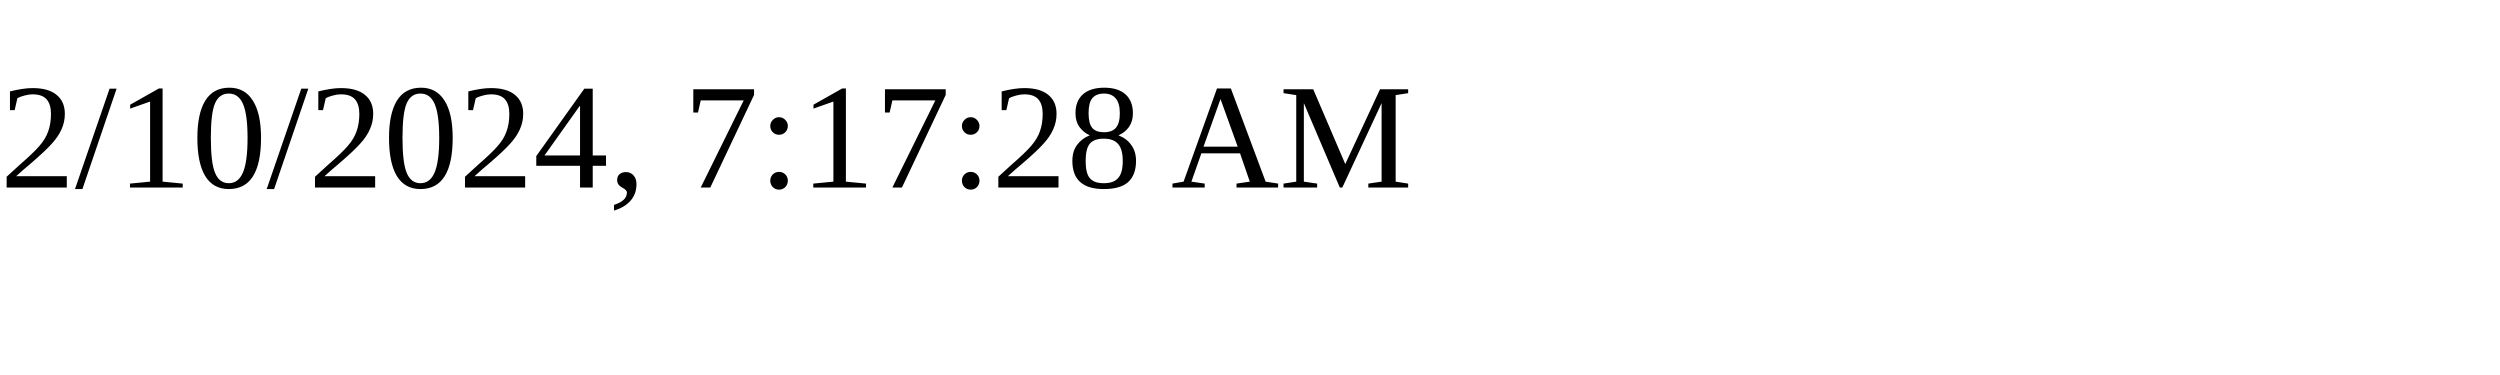
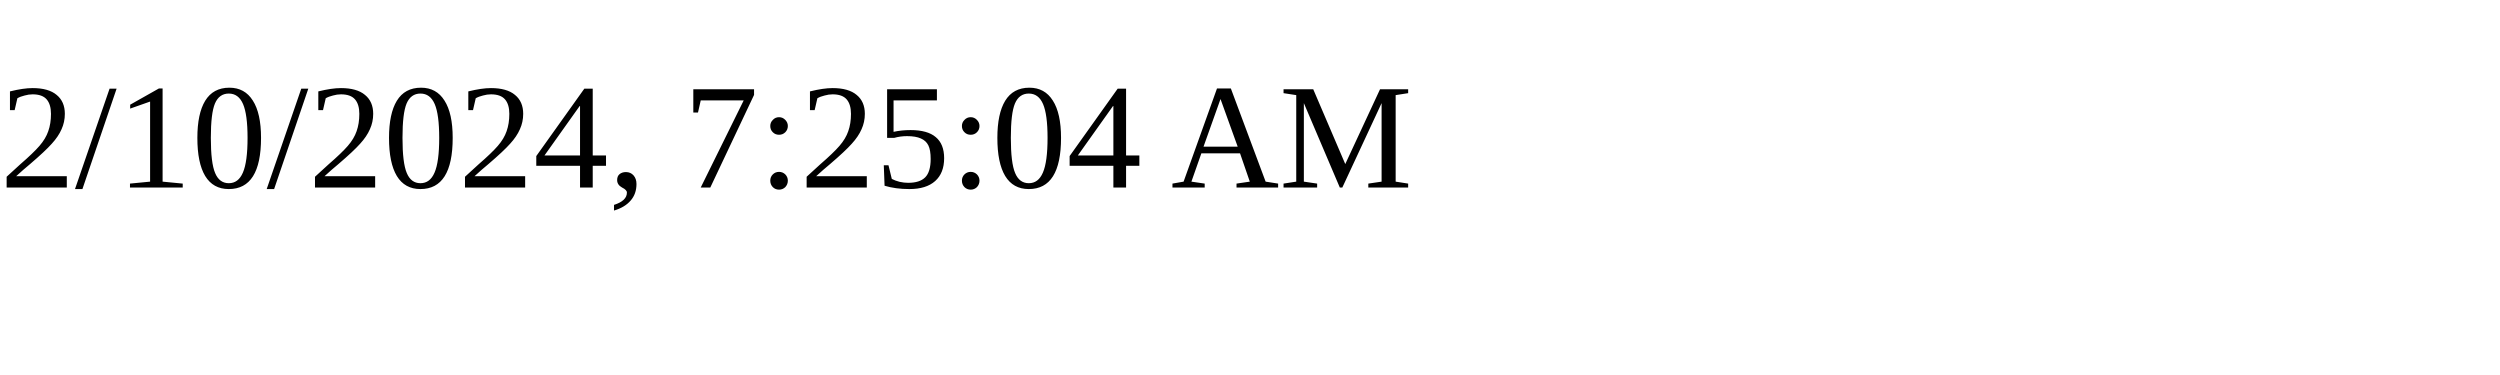
<svg xmlns="http://www.w3.org/2000/svg" height="30" width="200">
-   <text x="0" y="15">2/10/2024, 7:17:28 AM</text>
+   <text x="0" y="15">2/10/2024, 7:25:04 AM</text>
</svg>
